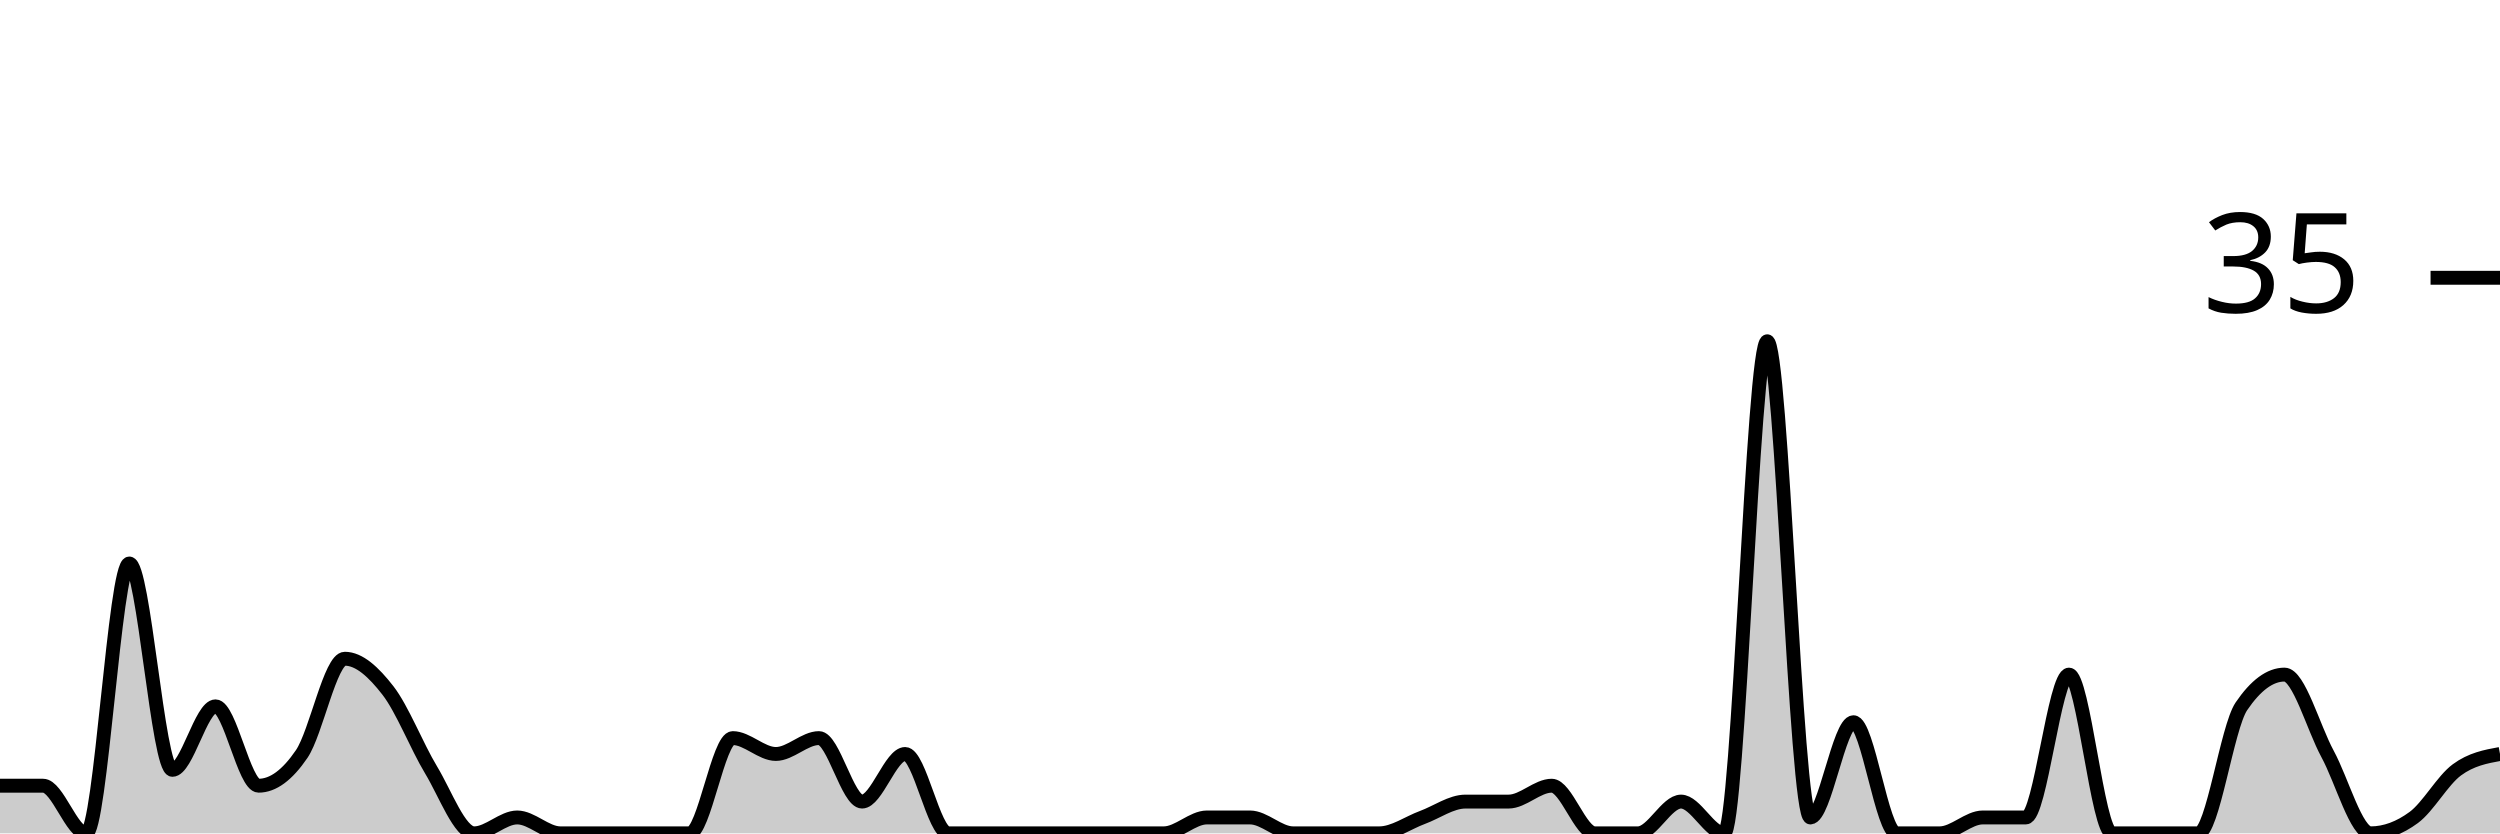
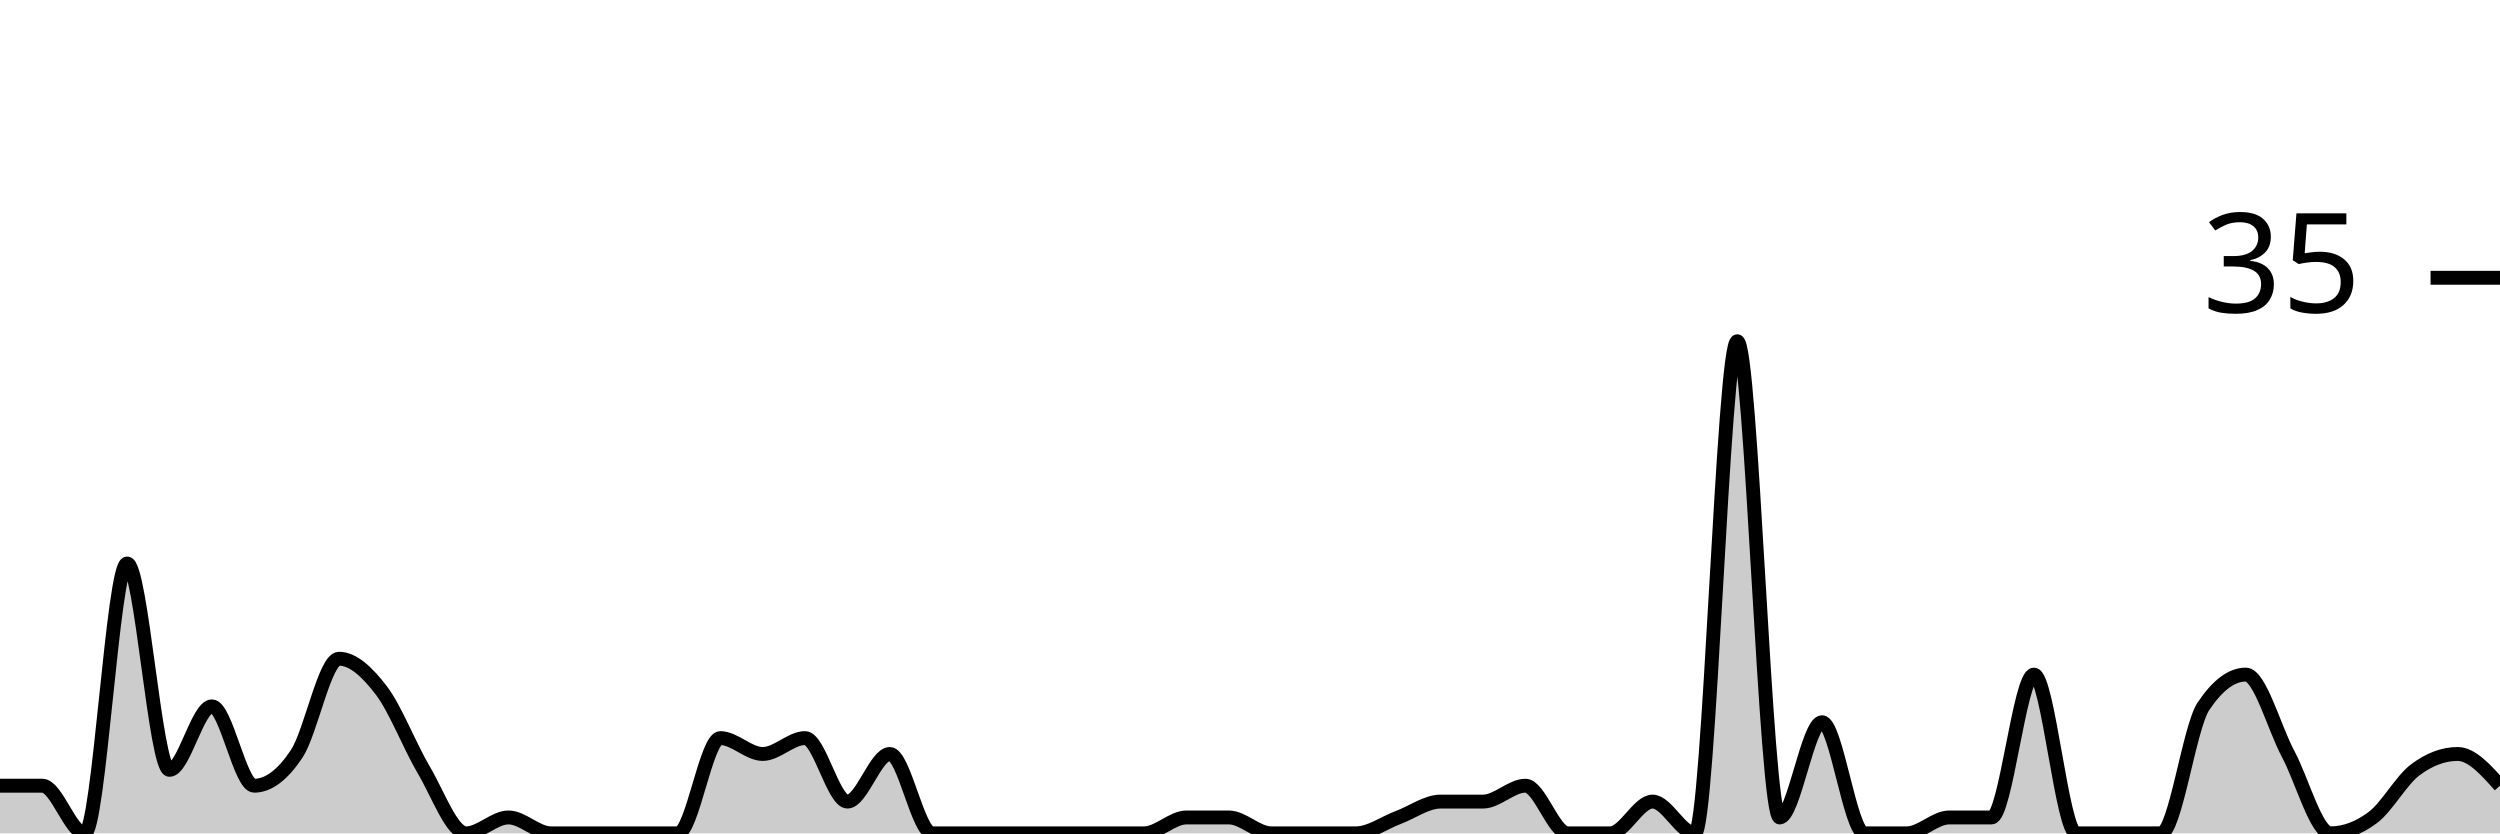
<svg xmlns="http://www.w3.org/2000/svg" viewBox="0 0 180 60">
  <g transform="translate(0,20)">
-     <path class="area" fill="rgba(0, 0, 0, 0.2)" d="M0,36.571C1.034,36.571,2.069,36.571,3.103,36.571C4.138,36.571,5.172,40,6.207,40C7.241,40,8.276,20.571,9.31,20.571C10.345,20.571,11.379,35.429,12.414,35.429C13.448,35.429,14.483,30.857,15.517,30.857C16.552,30.857,17.586,36.571,18.621,36.571C19.655,36.571,20.69,35.81,21.724,34.286C22.759,32.762,23.793,27.429,24.828,27.429C25.862,27.429,26.897,28.381,27.931,29.714C28.966,31.048,30,33.714,31.034,35.429C32.069,37.143,33.103,40,34.138,40C35.172,40,36.207,38.857,37.241,38.857C38.276,38.857,39.31,40,40.345,40C41.379,40,42.414,40,43.448,40C44.483,40,45.517,40,46.552,40C47.586,40,48.621,40,49.655,40C50.69,40,51.724,33.143,52.759,33.143C53.793,33.143,54.828,34.286,55.862,34.286C56.897,34.286,57.931,33.143,58.966,33.143C60,33.143,61.034,37.714,62.069,37.714C63.103,37.714,64.138,34.286,65.172,34.286C66.207,34.286,67.241,40,68.276,40C69.31,40,70.345,40,71.379,40C72.414,40,73.448,40,74.483,40C75.517,40,76.552,40,77.586,40C78.621,40,79.655,40,80.69,40C81.724,40,82.759,40,83.793,40C84.828,40,85.862,38.857,86.897,38.857C87.931,38.857,88.966,38.857,90,38.857C91.034,38.857,92.069,40,93.103,40C94.138,40,95.172,40,96.207,40C97.241,40,98.276,40,99.31,40C100.345,40,101.379,39.238,102.414,38.857C103.448,38.476,104.483,37.714,105.517,37.714C106.552,37.714,107.586,37.714,108.621,37.714C109.655,37.714,110.69,36.571,111.724,36.571C112.759,36.571,113.793,40,114.828,40C115.862,40,116.897,40,117.931,40C118.966,40,120,37.714,121.034,37.714C122.069,37.714,123.103,40,124.138,40C125.172,40,126.207,4.571,127.241,4.571C128.276,4.571,129.31,38.857,130.345,38.857C131.379,38.857,132.414,32,133.448,32C134.483,32,135.517,40,136.552,40C137.586,40,138.621,40,139.655,40C140.69,40,141.724,38.857,142.759,38.857C143.793,38.857,144.828,38.857,145.862,38.857C146.897,38.857,147.931,28.571,148.966,28.571C150,28.571,151.034,40,152.069,40C153.103,40,154.138,40,155.172,40C156.207,40,157.241,40,158.276,40C159.31,40,160.345,32.381,161.379,30.857C162.414,29.333,163.448,28.571,164.483,28.571C165.517,28.571,166.552,32.381,167.586,34.286C168.621,36.19,169.655,40,170.69,40C171.724,40,172.759,39.619,173.793,38.857C174.828,38.095,175.862,36.19,176.897,35.429C177.931,34.667,178.966,34.476,180,34.286L180,40C178.966,40,177.931,40,176.897,40C175.862,40,174.828,40,173.793,40C172.759,40,171.724,40,170.69,40C169.655,40,168.621,40,167.586,40C166.552,40,165.517,40,164.483,40C163.448,40,162.414,40,161.379,40C160.345,40,159.31,40,158.276,40C157.241,40,156.207,40,155.172,40C154.138,40,153.103,40,152.069,40C151.034,40,150,40,148.966,40C147.931,40,146.897,40,145.862,40C144.828,40,143.793,40,142.759,40C141.724,40,140.69,40,139.655,40C138.621,40,137.586,40,136.552,40C135.517,40,134.483,40,133.448,40C132.414,40,131.379,40,130.345,40C129.31,40,128.276,40,127.241,40C126.207,40,125.172,40,124.138,40C123.103,40,122.069,40,121.034,40C120,40,118.966,40,117.931,40C116.897,40,115.862,40,114.828,40C113.793,40,112.759,40,111.724,40C110.69,40,109.655,40,108.621,40C107.586,40,106.552,40,105.517,40C104.483,40,103.448,40,102.414,40C101.379,40,100.345,40,99.31,40C98.276,40,97.241,40,96.207,40C95.172,40,94.138,40,93.103,40C92.069,40,91.034,40,90,40C88.966,40,87.931,40,86.897,40C85.862,40,84.828,40,83.793,40C82.759,40,81.724,40,80.69,40C79.655,40,78.621,40,77.586,40C76.552,40,75.517,40,74.483,40C73.448,40,72.414,40,71.379,40C70.345,40,69.31,40,68.276,40C67.241,40,66.207,40,65.172,40C64.138,40,63.103,40,62.069,40C61.034,40,60,40,58.966,40C57.931,40,56.897,40,55.862,40C54.828,40,53.793,40,52.759,40C51.724,40,50.69,40,49.655,40C48.621,40,47.586,40,46.552,40C45.517,40,44.483,40,43.448,40C42.414,40,41.379,40,40.345,40C39.31,40,38.276,40,37.241,40C36.207,40,35.172,40,34.138,40C33.103,40,32.069,40,31.034,40C30,40,28.966,40,27.931,40C26.897,40,25.862,40,24.828,40C23.793,40,22.759,40,21.724,40C20.69,40,19.655,40,18.621,40C17.586,40,16.552,40,15.517,40C14.483,40,13.448,40,12.414,40C11.379,40,10.345,40,9.31,40C8.276,40,7.241,40,6.207,40C5.172,40,4.138,40,3.103,40C2.069,40,1.034,40,0,40Z" />
-     <path class="line" stroke="black" fill="none" d="M0,36.571C1.034,36.571,2.069,36.571,3.103,36.571C4.138,36.571,5.172,40,6.207,40C7.241,40,8.276,20.571,9.31,20.571C10.345,20.571,11.379,35.429,12.414,35.429C13.448,35.429,14.483,30.857,15.517,30.857C16.552,30.857,17.586,36.571,18.621,36.571C19.655,36.571,20.69,35.81,21.724,34.286C22.759,32.762,23.793,27.429,24.828,27.429C25.862,27.429,26.897,28.381,27.931,29.714C28.966,31.048,30,33.714,31.034,35.429C32.069,37.143,33.103,40,34.138,40C35.172,40,36.207,38.857,37.241,38.857C38.276,38.857,39.31,40,40.345,40C41.379,40,42.414,40,43.448,40C44.483,40,45.517,40,46.552,40C47.586,40,48.621,40,49.655,40C50.69,40,51.724,33.143,52.759,33.143C53.793,33.143,54.828,34.286,55.862,34.286C56.897,34.286,57.931,33.143,58.966,33.143C60,33.143,61.034,37.714,62.069,37.714C63.103,37.714,64.138,34.286,65.172,34.286C66.207,34.286,67.241,40,68.276,40C69.31,40,70.345,40,71.379,40C72.414,40,73.448,40,74.483,40C75.517,40,76.552,40,77.586,40C78.621,40,79.655,40,80.69,40C81.724,40,82.759,40,83.793,40C84.828,40,85.862,38.857,86.897,38.857C87.931,38.857,88.966,38.857,90,38.857C91.034,38.857,92.069,40,93.103,40C94.138,40,95.172,40,96.207,40C97.241,40,98.276,40,99.31,40C100.345,40,101.379,39.238,102.414,38.857C103.448,38.476,104.483,37.714,105.517,37.714C106.552,37.714,107.586,37.714,108.621,37.714C109.655,37.714,110.69,36.571,111.724,36.571C112.759,36.571,113.793,40,114.828,40C115.862,40,116.897,40,117.931,40C118.966,40,120,37.714,121.034,37.714C122.069,37.714,123.103,40,124.138,40C125.172,40,126.207,4.571,127.241,4.571C128.276,4.571,129.31,38.857,130.345,38.857C131.379,38.857,132.414,32,133.448,32C134.483,32,135.517,40,136.552,40C137.586,40,138.621,40,139.655,40C140.69,40,141.724,38.857,142.759,38.857C143.793,38.857,144.828,38.857,145.862,38.857C146.897,38.857,147.931,28.571,148.966,28.571C150,28.571,151.034,40,152.069,40C153.103,40,154.138,40,155.172,40C156.207,40,157.241,40,158.276,40C159.31,40,160.345,32.381,161.379,30.857C162.414,29.333,163.448,28.571,164.483,28.571C165.517,28.571,166.552,32.381,167.586,34.286C168.621,36.19,169.655,40,170.69,40C171.724,40,172.759,39.619,173.793,38.857C174.828,38.095,175.862,36.19,176.897,35.429C177.931,34.667,178.966,34.476,180,34.286" />
+     <path class="area" fill="rgba(0, 0, 0, 0.2)" d="M0,36.571C1.017,36.571,2.034,36.571,3.051,36.571C4.068,36.571,5.085,40,6.102,40C7.119,40,8.136,20.571,9.153,20.571C10.169,20.571,11.186,35.429,12.203,35.429C13.22,35.429,14.237,30.857,15.254,30.857C16.271,30.857,17.288,36.571,18.305,36.571C19.322,36.571,20.339,35.81,21.356,34.286C22.373,32.762,23.39,27.429,24.407,27.429C25.424,27.429,26.441,28.381,27.458,29.714C28.475,31.048,29.492,33.714,30.508,35.429C31.525,37.143,32.542,40,33.559,40C34.576,40,35.593,38.857,36.61,38.857C37.627,38.857,38.644,40,39.661,40C40.678,40,41.695,40,42.712,40C43.729,40,44.746,40,45.763,40C46.78,40,47.797,40,48.814,40C49.831,40,50.847,33.143,51.864,33.143C52.881,33.143,53.898,34.286,54.915,34.286C55.932,34.286,56.949,33.143,57.966,33.143C58.983,33.143,60,37.714,61.017,37.714C62.034,37.714,63.051,34.286,64.068,34.286C65.085,34.286,66.102,40,67.119,40C68.136,40,69.153,40,70.169,40C71.186,40,72.203,40,73.22,40C74.237,40,75.254,40,76.271,40C77.288,40,78.305,40,79.322,40C80.339,40,81.356,40,82.373,40C83.39,40,84.407,38.857,85.424,38.857C86.441,38.857,87.458,38.857,88.475,38.857C89.492,38.857,90.508,40,91.525,40C92.542,40,93.559,40,94.576,40C95.593,40,96.61,40,97.627,40C98.644,40,99.661,39.238,100.678,38.857C101.695,38.476,102.712,37.714,103.729,37.714C104.746,37.714,105.763,37.714,106.78,37.714C107.797,37.714,108.814,36.571,109.831,36.571C110.847,36.571,111.864,40,112.881,40C113.898,40,114.915,40,115.932,40C116.949,40,117.966,37.714,118.983,37.714C120,37.714,121.017,40,122.034,40C123.051,40,124.068,4.571,125.085,4.571C126.102,4.571,127.119,38.857,128.136,38.857C129.153,38.857,130.169,32,131.186,32C132.203,32,133.22,40,134.237,40C135.254,40,136.271,40,137.288,40C138.305,40,139.322,38.857,140.339,38.857C141.356,38.857,142.373,38.857,143.39,38.857C144.407,38.857,145.424,28.571,146.441,28.571C147.458,28.571,148.475,40,149.492,40C150.508,40,151.525,40,152.542,40C153.559,40,154.576,40,155.593,40C156.61,40,157.627,32.381,158.644,30.857C159.661,29.333,160.678,28.571,161.695,28.571C162.712,28.571,163.729,32.381,164.746,34.286C165.763,36.19,166.78,40,167.797,40C168.814,40,169.831,39.619,170.847,38.857C171.864,38.095,172.881,36.19,173.898,35.429C174.915,34.667,175.932,34.286,176.949,34.286C177.966,34.286,178.983,35.429,180,36.571L180,40C178.983,40,177.966,40,176.949,40C175.932,40,174.915,40,173.898,40C172.881,40,171.864,40,170.847,40C169.831,40,168.814,40,167.797,40C166.78,40,165.763,40,164.746,40C163.729,40,162.712,40,161.695,40C160.678,40,159.661,40,158.644,40C157.627,40,156.61,40,155.593,40C154.576,40,153.559,40,152.542,40C151.525,40,150.508,40,149.492,40C148.475,40,147.458,40,146.441,40C145.424,40,144.407,40,143.39,40C142.373,40,141.356,40,140.339,40C139.322,40,138.305,40,137.288,40C136.271,40,135.254,40,134.237,40C133.22,40,132.203,40,131.186,40C130.169,40,129.153,40,128.136,40C127.119,40,126.102,40,125.085,40C124.068,40,123.051,40,122.034,40C121.017,40,120,40,118.983,40C117.966,40,116.949,40,115.932,40C114.915,40,113.898,40,112.881,40C111.864,40,110.847,40,109.831,40C108.814,40,107.797,40,106.78,40C105.763,40,104.746,40,103.729,40C102.712,40,101.695,40,100.678,40C99.661,40,98.644,40,97.627,40C96.61,40,95.593,40,94.576,40C93.559,40,92.542,40,91.525,40C90.508,40,89.492,40,88.475,40C87.458,40,86.441,40,85.424,40C84.407,40,83.39,40,82.373,40C81.356,40,80.339,40,79.322,40C78.305,40,77.288,40,76.271,40C75.254,40,74.237,40,73.22,40C72.203,40,71.186,40,70.169,40C69.153,40,68.136,40,67.119,40C66.102,40,65.085,40,64.068,40C63.051,40,62.034,40,61.017,40C60,40,58.983,40,57.966,40C56.949,40,55.932,40,54.915,40C53.898,40,52.881,40,51.864,40C50.847,40,49.831,40,48.814,40C47.797,40,46.78,40,45.763,40C44.746,40,43.729,40,42.712,40C41.695,40,40.678,40,39.661,40C38.644,40,37.627,40,36.61,40C35.593,40,34.576,40,33.559,40C32.542,40,31.525,40,30.508,40C29.492,40,28.475,40,27.458,40C26.441,40,25.424,40,24.407,40C23.39,40,22.373,40,21.356,40C20.339,40,19.322,40,18.305,40C17.288,40,16.271,40,15.254,40C14.237,40,13.22,40,12.203,40C11.186,40,10.169,40,9.153,40C8.136,40,7.119,40,6.102,40C5.085,40,4.068,40,3.051,40C2.034,40,1.017,40,0,40Z" />
+     <path class="line" stroke="black" fill="none" d="M0,36.571C1.017,36.571,2.034,36.571,3.051,36.571C4.068,36.571,5.085,40,6.102,40C7.119,40,8.136,20.571,9.153,20.571C10.169,20.571,11.186,35.429,12.203,35.429C13.22,35.429,14.237,30.857,15.254,30.857C16.271,30.857,17.288,36.571,18.305,36.571C19.322,36.571,20.339,35.81,21.356,34.286C22.373,32.762,23.39,27.429,24.407,27.429C25.424,27.429,26.441,28.381,27.458,29.714C28.475,31.048,29.492,33.714,30.508,35.429C31.525,37.143,32.542,40,33.559,40C34.576,40,35.593,38.857,36.61,38.857C37.627,38.857,38.644,40,39.661,40C40.678,40,41.695,40,42.712,40C43.729,40,44.746,40,45.763,40C46.78,40,47.797,40,48.814,40C49.831,40,50.847,33.143,51.864,33.143C52.881,33.143,53.898,34.286,54.915,34.286C55.932,34.286,56.949,33.143,57.966,33.143C58.983,33.143,60,37.714,61.017,37.714C62.034,37.714,63.051,34.286,64.068,34.286C65.085,34.286,66.102,40,67.119,40C68.136,40,69.153,40,70.169,40C71.186,40,72.203,40,73.22,40C74.237,40,75.254,40,76.271,40C77.288,40,78.305,40,79.322,40C80.339,40,81.356,40,82.373,40C83.39,40,84.407,38.857,85.424,38.857C86.441,38.857,87.458,38.857,88.475,38.857C89.492,38.857,90.508,40,91.525,40C92.542,40,93.559,40,94.576,40C95.593,40,96.61,40,97.627,40C98.644,40,99.661,39.238,100.678,38.857C101.695,38.476,102.712,37.714,103.729,37.714C104.746,37.714,105.763,37.714,106.78,37.714C107.797,37.714,108.814,36.571,109.831,36.571C110.847,36.571,111.864,40,112.881,40C113.898,40,114.915,40,115.932,40C116.949,40,117.966,37.714,118.983,37.714C120,37.714,121.017,40,122.034,40C123.051,40,124.068,4.571,125.085,4.571C126.102,4.571,127.119,38.857,128.136,38.857C129.153,38.857,130.169,32,131.186,32C132.203,32,133.22,40,134.237,40C135.254,40,136.271,40,137.288,40C138.305,40,139.322,38.857,140.339,38.857C141.356,38.857,142.373,38.857,143.39,38.857C144.407,38.857,145.424,28.571,146.441,28.571C147.458,28.571,148.475,40,149.492,40C150.508,40,151.525,40,152.542,40C153.559,40,154.576,40,155.593,40C156.61,40,157.627,32.381,158.644,30.857C159.661,29.333,160.678,28.571,161.695,28.571C162.712,28.571,163.729,32.381,164.746,34.286C165.763,36.19,166.78,40,167.797,40C168.814,40,169.831,39.619,170.847,38.857C171.864,38.095,172.881,36.19,173.898,35.429C174.915,34.667,175.932,34.286,176.949,34.286C177.966,34.286,178.983,35.429,180,36.571" />
    <path class="axis-ceiling" stroke-width="1" stroke="black" fill="none" d="M175,0L180,0" />
    <text class="axis-ceiling-label" font-family="sans-serif" text-anchor="end" font-size="10px" x="170" y="2.5">35</text>
  </g>
</svg>
